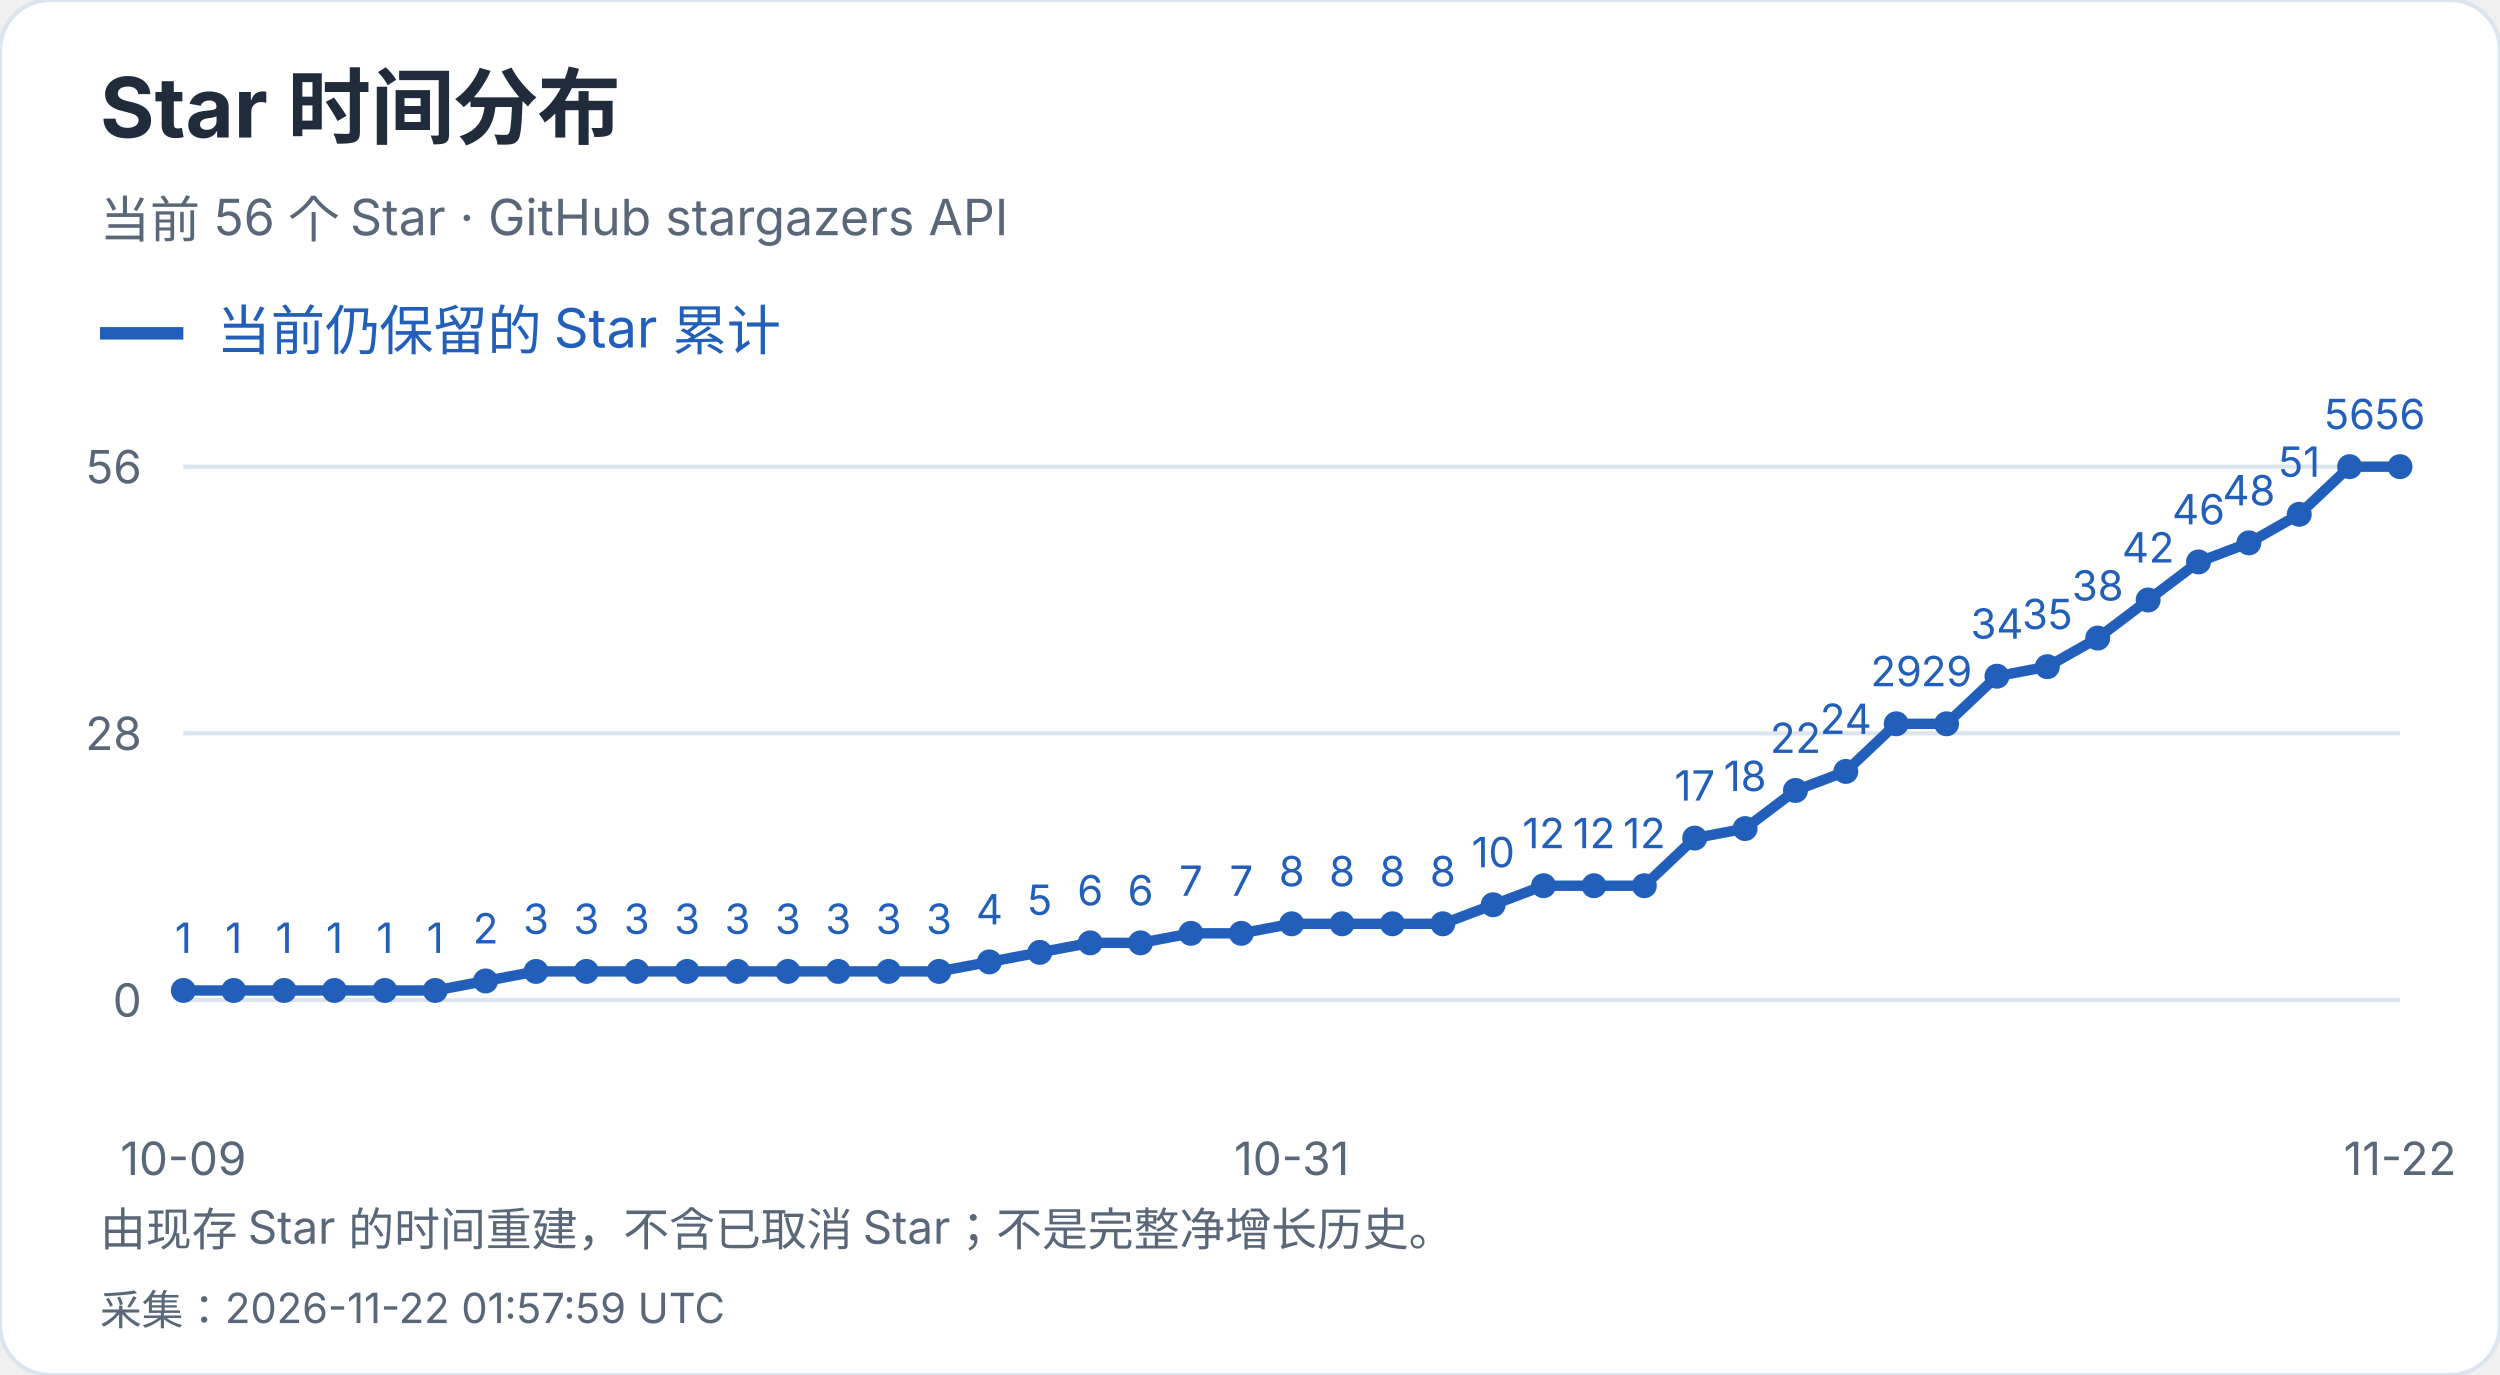
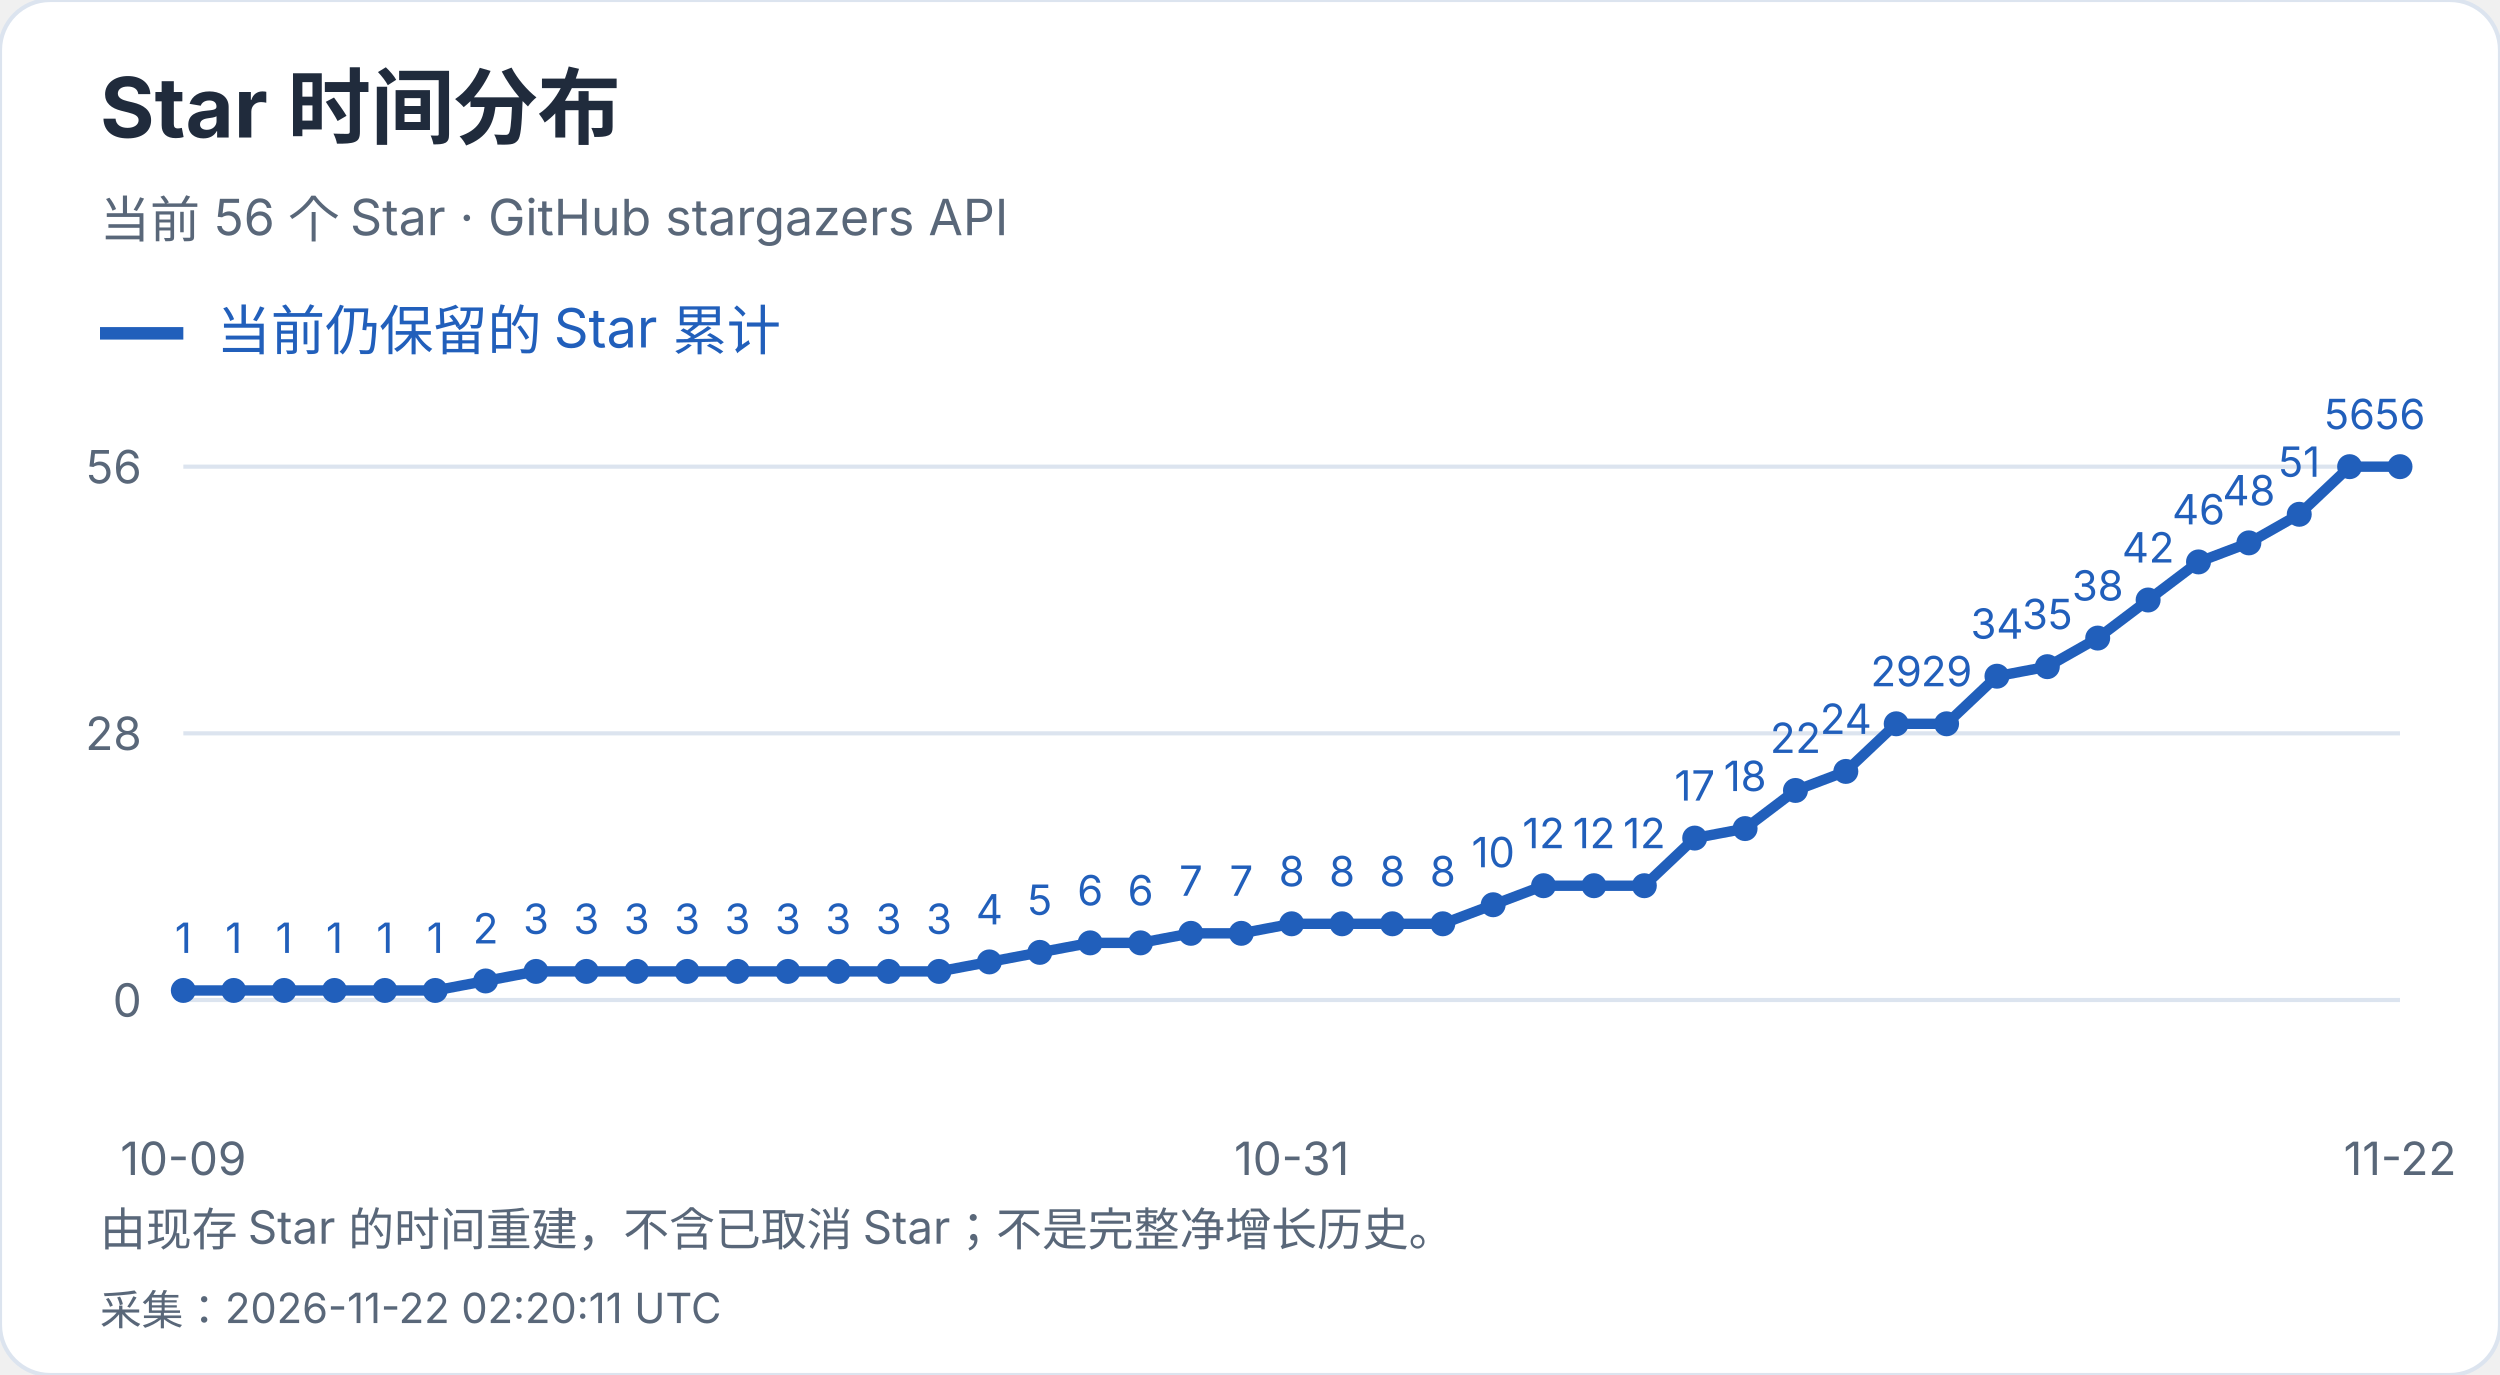
<svg xmlns="http://www.w3.org/2000/svg" width="600" height="330" viewBox="0 0 600 330" role="img" aria-label="Star 时间分布">
  <style>text{font-family:-apple-system,BlinkMacSystemFont,"Segoe UI","PingFang SC","Microsoft YaHei",sans-serif;font-variant-numeric:tabular-nums}</style>
  <rect width="600" height="330" rx="12" fill="white" stroke="#dce4ef" />
  <text x="24" y="33" font-size="20" fill="#202b3c" font-weight="650" text-anchor="start">Star 时间分布</text>
  <text x="24" y="57" font-size="12" fill="#596779" font-weight="400" text-anchor="start">当前 56 个 Star · GitHub stargazers API</text>
  <path d="M24 80h20" stroke="#215fbb" stroke-width="3" />
  <text x="52" y="84" font-size="13" fill="#215fbb" font-weight="400" text-anchor="start">当前仍保留的 Star 累计</text>
  <path d="M44 240.0H576" stroke="#dce4ef" />
  <text x="34" y="244.0" font-size="11" fill="#596779" font-weight="400" text-anchor="end">0</text>
  <path d="M44 176.0H576" stroke="#dce4ef" />
  <text x="34" y="180.0" font-size="11" fill="#596779" font-weight="400" text-anchor="end">28</text>
  <path d="M44 112.0H576" stroke="#dce4ef" />
  <text x="34" y="116.0" font-size="11" fill="#596779" font-weight="400" text-anchor="end">56</text>
  <circle cx="44.00" cy="237.71" r="3" fill="#215fbb" />
  <text x="44.0" y="228.71" font-size="10" fill="#215fbb" font-weight="400" text-anchor="middle">1</text>
  <circle cx="56.09" cy="237.71" r="3" fill="#215fbb" />
  <text x="56.09" y="228.71" font-size="10" fill="#215fbb" font-weight="400" text-anchor="middle">1</text>
  <circle cx="68.18" cy="237.71" r="3" fill="#215fbb" />
  <text x="68.18" y="228.71" font-size="10" fill="#215fbb" font-weight="400" text-anchor="middle">1</text>
  <circle cx="80.27" cy="237.71" r="3" fill="#215fbb" />
  <text x="80.27" y="228.71" font-size="10" fill="#215fbb" font-weight="400" text-anchor="middle">1</text>
  <circle cx="92.36" cy="237.71" r="3" fill="#215fbb" />
  <text x="92.36" y="228.71" font-size="10" fill="#215fbb" font-weight="400" text-anchor="middle">1</text>
  <circle cx="104.45" cy="237.71" r="3" fill="#215fbb" />
  <text x="104.45" y="228.71" font-size="10" fill="#215fbb" font-weight="400" text-anchor="middle">1</text>
  <circle cx="116.55" cy="235.43" r="3" fill="#215fbb" />
  <text x="116.55" y="226.43" font-size="10" fill="#215fbb" font-weight="400" text-anchor="middle">2</text>
  <circle cx="128.64" cy="233.14" r="3" fill="#215fbb" />
  <text x="128.64" y="224.14" font-size="10" fill="#215fbb" font-weight="400" text-anchor="middle">3</text>
  <circle cx="140.73" cy="233.14" r="3" fill="#215fbb" />
  <text x="140.73" y="224.14" font-size="10" fill="#215fbb" font-weight="400" text-anchor="middle">3</text>
  <circle cx="152.82" cy="233.14" r="3" fill="#215fbb" />
  <text x="152.82" y="224.14" font-size="10" fill="#215fbb" font-weight="400" text-anchor="middle">3</text>
  <circle cx="164.91" cy="233.14" r="3" fill="#215fbb" />
  <text x="164.91" y="224.14" font-size="10" fill="#215fbb" font-weight="400" text-anchor="middle">3</text>
  <circle cx="177.00" cy="233.14" r="3" fill="#215fbb" />
  <text x="177.0" y="224.14" font-size="10" fill="#215fbb" font-weight="400" text-anchor="middle">3</text>
  <circle cx="189.09" cy="233.14" r="3" fill="#215fbb" />
  <text x="189.09" y="224.14" font-size="10" fill="#215fbb" font-weight="400" text-anchor="middle">3</text>
  <circle cx="201.18" cy="233.14" r="3" fill="#215fbb" />
  <text x="201.18" y="224.14" font-size="10" fill="#215fbb" font-weight="400" text-anchor="middle">3</text>
  <circle cx="213.27" cy="233.14" r="3" fill="#215fbb" />
  <text x="213.27" y="224.14" font-size="10" fill="#215fbb" font-weight="400" text-anchor="middle">3</text>
  <circle cx="225.36" cy="233.14" r="3" fill="#215fbb" />
  <text x="225.36" y="224.14" font-size="10" fill="#215fbb" font-weight="400" text-anchor="middle">3</text>
  <circle cx="237.45" cy="230.86" r="3" fill="#215fbb" />
  <text x="237.45" y="221.86" font-size="10" fill="#215fbb" font-weight="400" text-anchor="middle">4</text>
  <circle cx="249.55" cy="228.57" r="3" fill="#215fbb" />
  <text x="249.55" y="219.57" font-size="10" fill="#215fbb" font-weight="400" text-anchor="middle">5</text>
  <circle cx="261.64" cy="226.29" r="3" fill="#215fbb" />
  <text x="261.64" y="217.29" font-size="10" fill="#215fbb" font-weight="400" text-anchor="middle">6</text>
  <circle cx="273.73" cy="226.29" r="3" fill="#215fbb" />
  <text x="273.73" y="217.29" font-size="10" fill="#215fbb" font-weight="400" text-anchor="middle">6</text>
  <circle cx="285.82" cy="224.00" r="3" fill="#215fbb" />
  <text x="285.82" y="215.0" font-size="10" fill="#215fbb" font-weight="400" text-anchor="middle">7</text>
  <circle cx="297.91" cy="224.00" r="3" fill="#215fbb" />
  <text x="297.91" y="215.0" font-size="10" fill="#215fbb" font-weight="400" text-anchor="middle">7</text>
  <circle cx="310.00" cy="221.71" r="3" fill="#215fbb" />
  <text x="310.0" y="212.71" font-size="10" fill="#215fbb" font-weight="400" text-anchor="middle">8</text>
  <circle cx="322.09" cy="221.71" r="3" fill="#215fbb" />
  <text x="322.09" y="212.71" font-size="10" fill="#215fbb" font-weight="400" text-anchor="middle">8</text>
  <circle cx="334.18" cy="221.71" r="3" fill="#215fbb" />
  <text x="334.18" y="212.71" font-size="10" fill="#215fbb" font-weight="400" text-anchor="middle">8</text>
  <circle cx="346.27" cy="221.71" r="3" fill="#215fbb" />
  <text x="346.27" y="212.71" font-size="10" fill="#215fbb" font-weight="400" text-anchor="middle">8</text>
  <circle cx="358.36" cy="217.14" r="3" fill="#215fbb" />
  <text x="358.36" y="208.14" font-size="10" fill="#215fbb" font-weight="400" text-anchor="middle">10</text>
  <circle cx="370.45" cy="212.57" r="3" fill="#215fbb" />
  <text x="370.45" y="203.57" font-size="10" fill="#215fbb" font-weight="400" text-anchor="middle">12</text>
  <circle cx="382.55" cy="212.57" r="3" fill="#215fbb" />
  <text x="382.55" y="203.57" font-size="10" fill="#215fbb" font-weight="400" text-anchor="middle">12</text>
  <circle cx="394.64" cy="212.57" r="3" fill="#215fbb" />
  <text x="394.64" y="203.57" font-size="10" fill="#215fbb" font-weight="400" text-anchor="middle">12</text>
  <circle cx="406.73" cy="201.14" r="3" fill="#215fbb" />
  <text x="406.73" y="192.14" font-size="10" fill="#215fbb" font-weight="400" text-anchor="middle">17</text>
  <circle cx="418.82" cy="198.86" r="3" fill="#215fbb" />
  <text x="418.82" y="189.86" font-size="10" fill="#215fbb" font-weight="400" text-anchor="middle">18</text>
  <circle cx="430.91" cy="189.71" r="3" fill="#215fbb" />
  <text x="430.91" y="180.71" font-size="10" fill="#215fbb" font-weight="400" text-anchor="middle">22</text>
  <circle cx="443.00" cy="185.14" r="3" fill="#215fbb" />
  <text x="443.0" y="176.14" font-size="10" fill="#215fbb" font-weight="400" text-anchor="middle">24</text>
  <circle cx="455.09" cy="173.71" r="3" fill="#215fbb" />
  <text x="455.09" y="164.71" font-size="10" fill="#215fbb" font-weight="400" text-anchor="middle">29</text>
  <circle cx="467.18" cy="173.71" r="3" fill="#215fbb" />
  <text x="467.18" y="164.71" font-size="10" fill="#215fbb" font-weight="400" text-anchor="middle">29</text>
  <circle cx="479.27" cy="162.29" r="3" fill="#215fbb" />
  <text x="479.27" y="153.29" font-size="10" fill="#215fbb" font-weight="400" text-anchor="middle">34</text>
  <circle cx="491.36" cy="160.00" r="3" fill="#215fbb" />
  <text x="491.36" y="151.0" font-size="10" fill="#215fbb" font-weight="400" text-anchor="middle">35</text>
  <circle cx="503.45" cy="153.14" r="3" fill="#215fbb" />
  <text x="503.45" y="144.14" font-size="10" fill="#215fbb" font-weight="400" text-anchor="middle">38</text>
  <circle cx="515.55" cy="144.00" r="3" fill="#215fbb" />
  <text x="515.55" y="135.0" font-size="10" fill="#215fbb" font-weight="400" text-anchor="middle">42</text>
  <circle cx="527.64" cy="134.86" r="3" fill="#215fbb" />
  <text x="527.64" y="125.86" font-size="10" fill="#215fbb" font-weight="400" text-anchor="middle">46</text>
  <circle cx="539.73" cy="130.29" r="3" fill="#215fbb" />
  <text x="539.73" y="121.29" font-size="10" fill="#215fbb" font-weight="400" text-anchor="middle">48</text>
  <circle cx="551.82" cy="123.43" r="3" fill="#215fbb" />
  <text x="551.82" y="114.43" font-size="10" fill="#215fbb" font-weight="400" text-anchor="middle">51</text>
  <circle cx="563.91" cy="112.00" r="3" fill="#215fbb" />
  <text x="563.91" y="103.0" font-size="10" fill="#215fbb" font-weight="400" text-anchor="middle">56</text>
  <circle cx="576.00" cy="112.00" r="3" fill="#215fbb" />
  <text x="576.0" y="103.0" font-size="10" fill="#215fbb" font-weight="400" text-anchor="middle">56</text>
  <polyline points="44.00,237.71 56.09,237.71 68.18,237.71 80.27,237.71 92.36,237.71 104.45,237.71 116.55,235.43 128.64,233.14 140.73,233.14 152.82,233.14 164.91,233.14 177.00,233.14 189.09,233.14 201.18,233.14 213.27,233.14 225.36,233.14 237.45,230.86 249.55,228.57 261.64,226.29 273.73,226.29 285.82,224.00 297.91,224.00 310.00,221.71 322.09,221.71 334.18,221.71 346.27,221.71 358.36,217.14 370.45,212.57 382.55,212.57 394.64,212.57 406.73,201.14 418.82,198.86 430.91,189.71 443.00,185.14 455.09,173.71 467.18,173.71 479.27,162.29 491.36,160.00 503.45,153.14 515.55,144.00 527.64,134.86 539.73,130.29 551.82,123.43 563.91,112.00 576.00,112.00" fill="none" stroke="#215fbb" stroke-width="2.5" />
  <text x="44.0" y="282" font-size="11" fill="#596779" font-weight="400" text-anchor="middle">10-09</text>
  <text x="310.0" y="282" font-size="11" fill="#596779" font-weight="400" text-anchor="middle">10-31</text>
  <text x="576.0" y="282" font-size="11" fill="#596779" font-weight="400" text-anchor="middle">11-22</text>
  <text x="24" y="299" font-size="11" fill="#596779" font-weight="400" text-anchor="start">由现存 Star 的时间重建，不含已取消 Star；不是完整净增长历史。</text>
-   <text x="24" y="318" font-size="10" fill="#596779" font-weight="400" text-anchor="start">采集：2026-11-22 01:57:59 UTC</text>
+   <text x="24" y="318" font-size="10" fill="#596779" font-weight="400" text-anchor="start">采集：2026-11-22 02:20:11 UTC</text>
</svg>
